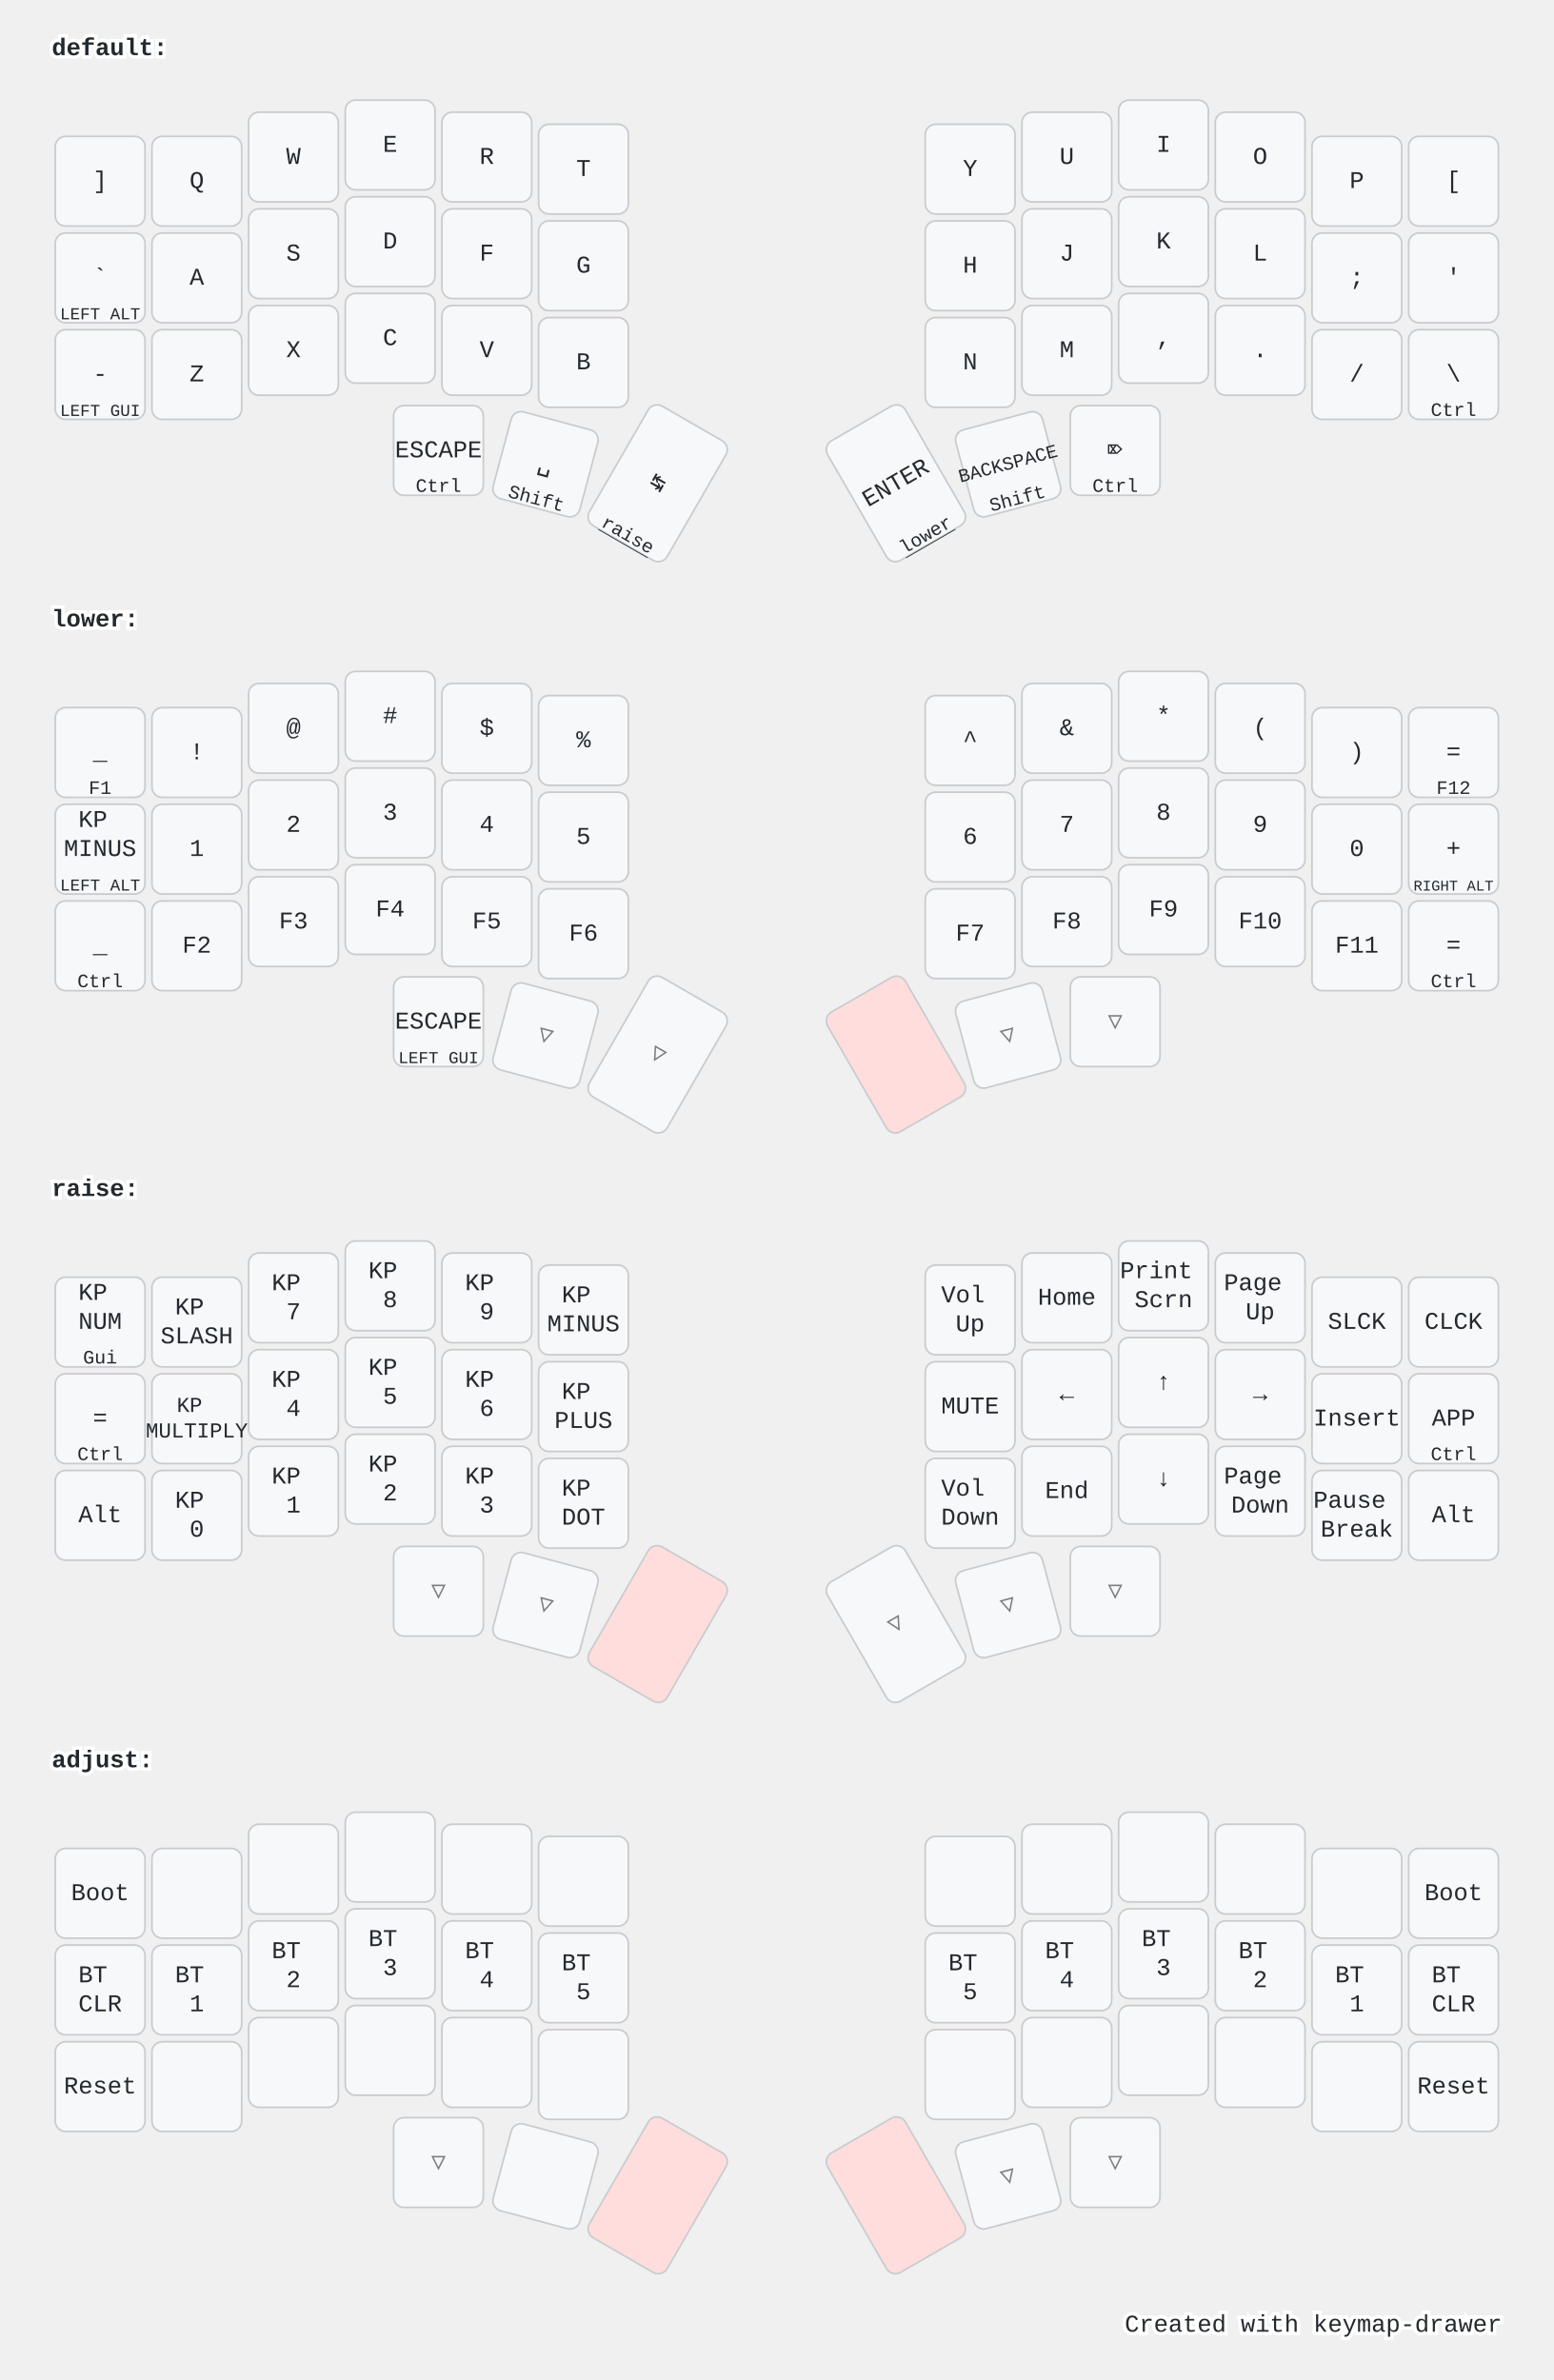
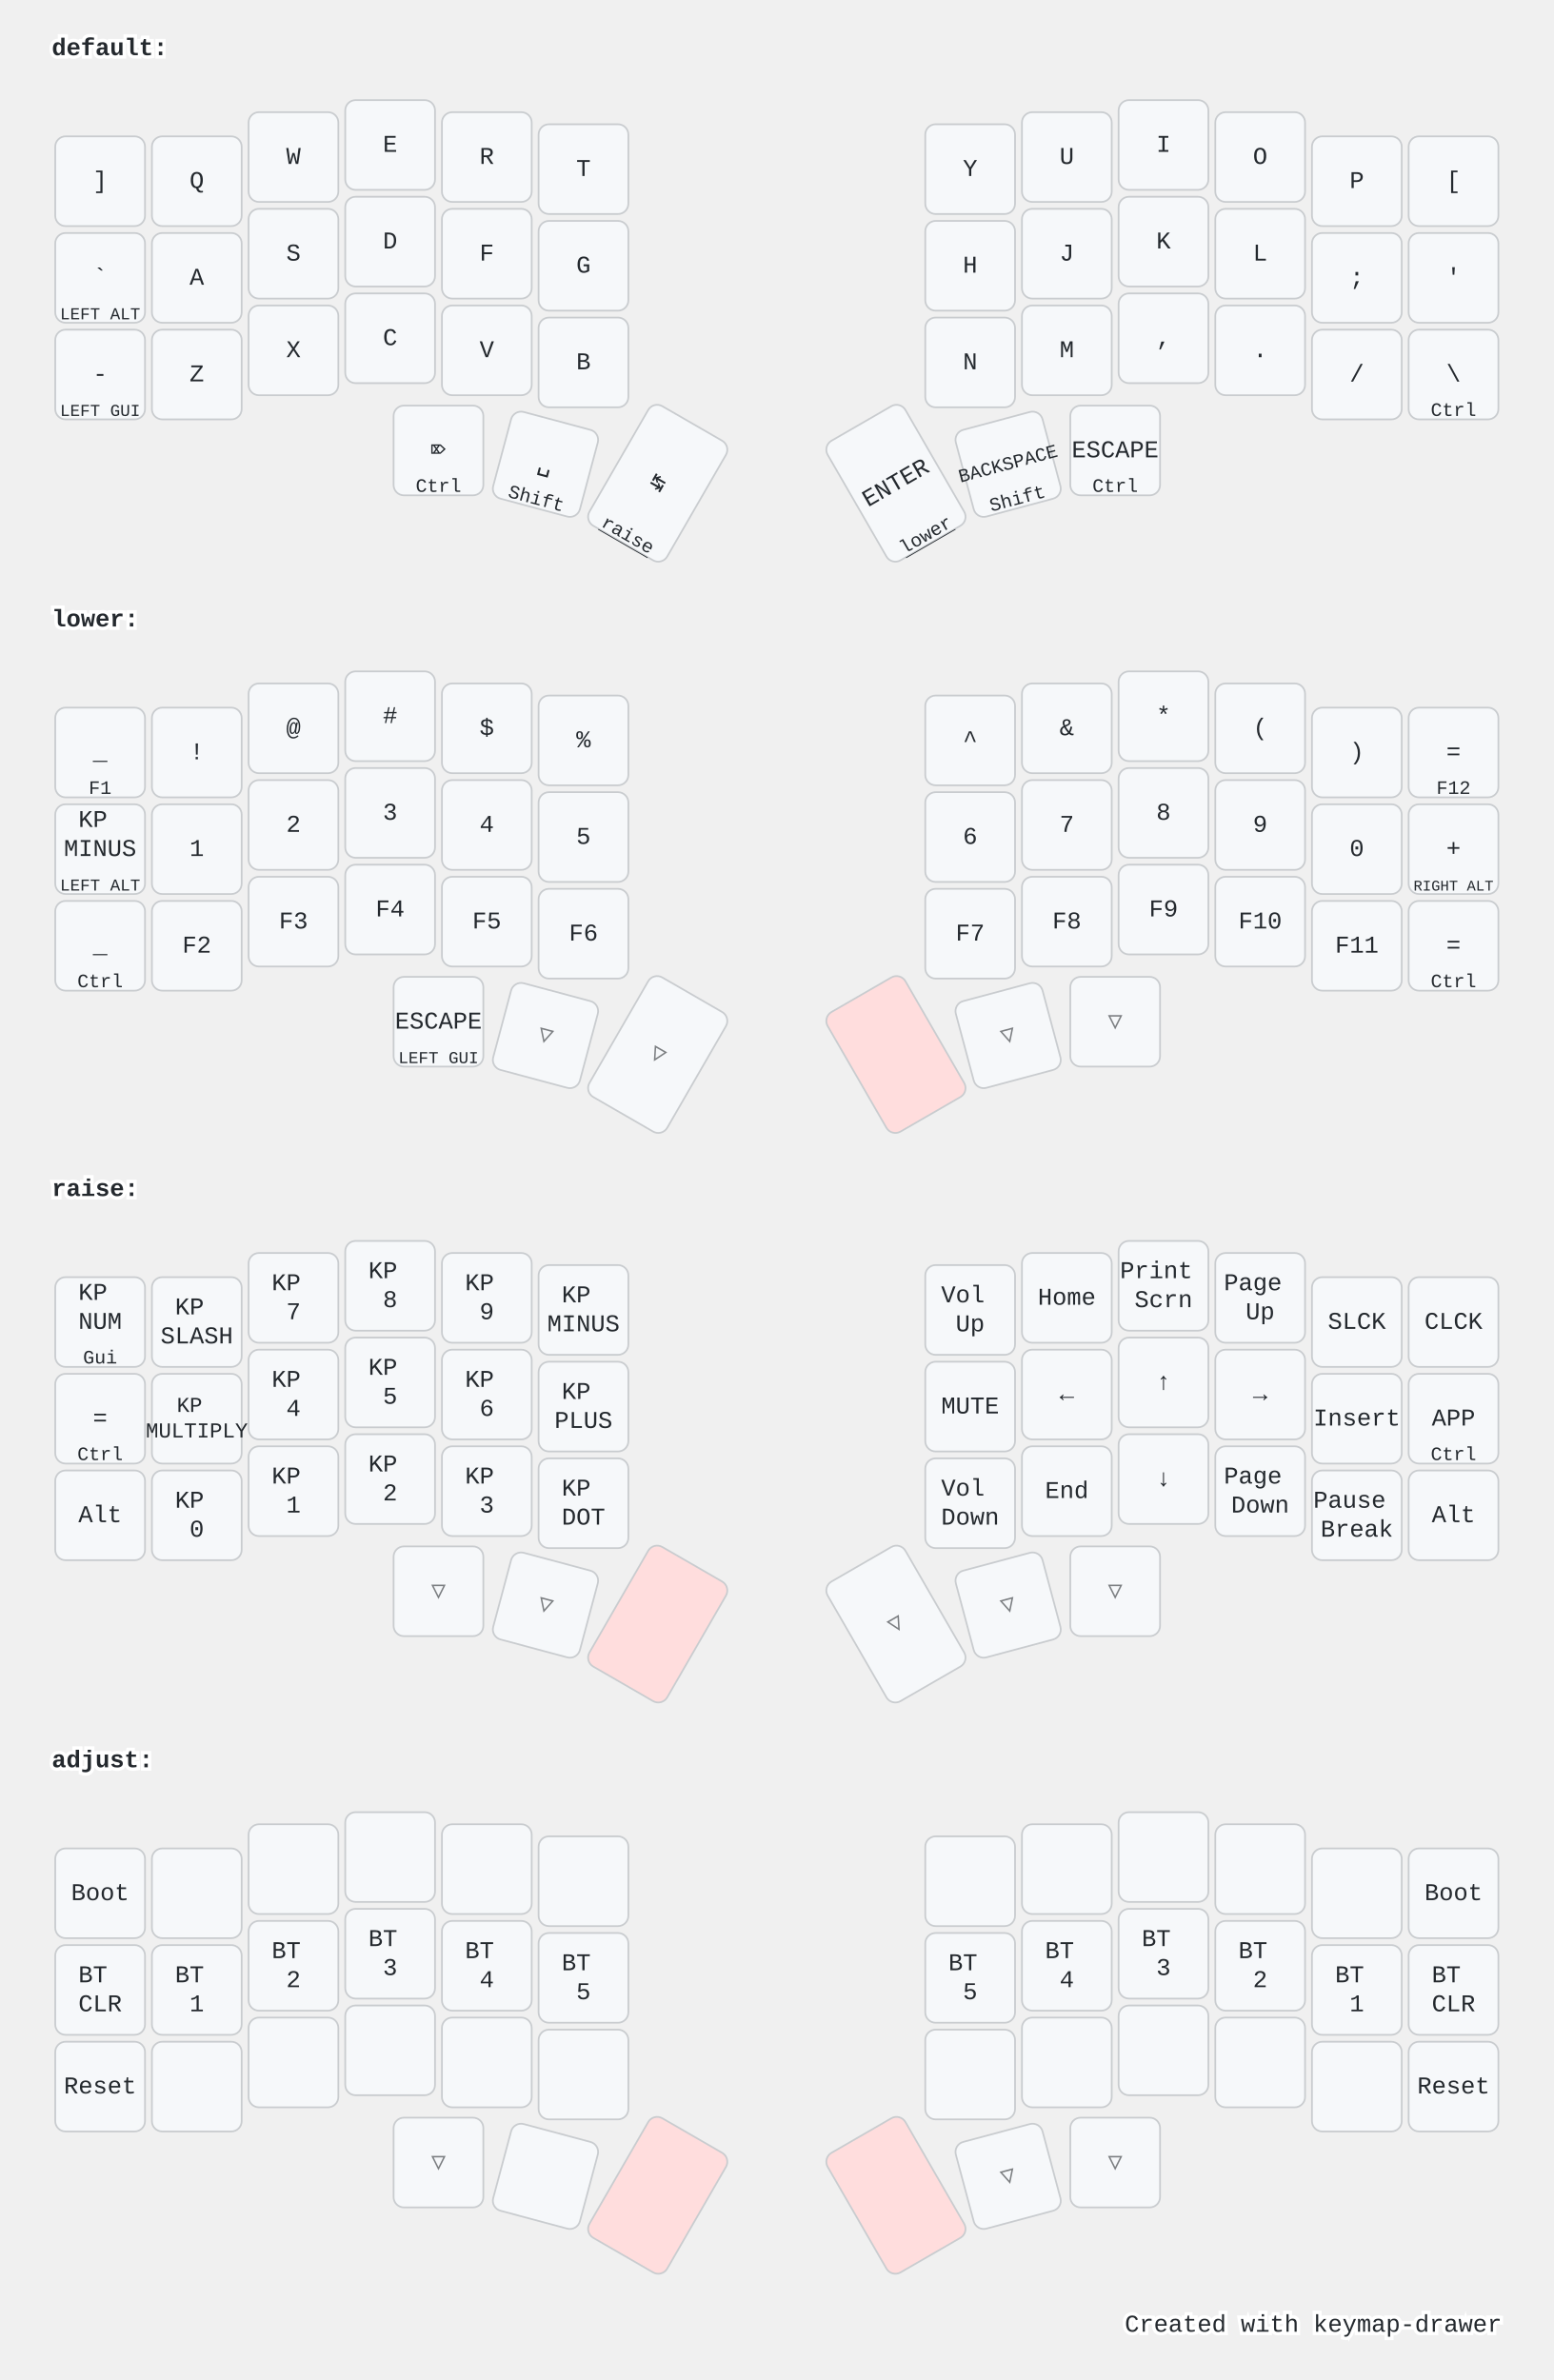
<svg xmlns="http://www.w3.org/2000/svg" width="900" height="1379" viewBox="0 0 900 1379" class="keymap">
  <style>/* inherit to force styles through use tags */
svg path {
    fill: inherit;
}

/* font and background color specifications */
svg.keymap {
    font-family: SFMono-Regular,Consolas,Liberation Mono,Menlo,monospace;
    font-size: 14px;
    font-kerning: normal;
    text-rendering: optimizeLegibility;
    fill: #24292e;
}

/* default key styling */
rect.key {
    fill: #f6f8fa;
}

rect.key, rect.combo {
    stroke: #c9cccf;
    stroke-width: 1;
}

/* default key side styling, only used is draw_key_sides is set */
rect.side {
    filter: brightness(90%);
}

/* color accent for combo boxes */
rect.combo, rect.combo-separate {
    fill: #cdf;
}

/* color accent for held keys */
rect.held, rect.combo.held {
    fill: #fdd;
}

/* color accent for ghost (optional) keys */
rect.ghost, rect.combo.ghost {
    stroke-dasharray: 4, 4;
    stroke-width: 2;
}

text {
    text-anchor: middle;
    dominant-baseline: middle;
}

/* styling for layer labels */
text.label {
    font-weight: bold;
    text-anchor: start;
    stroke: white;
    stroke-width: 4;
    paint-order: stroke;
}

/* styling for optional footer */
text.footer {
    text-anchor: end;
    dominant-baseline: auto;
    stroke: white;
    stroke-width: 4;
    paint-order: stroke;
}

/* styling for combo tap, and key hold/shifted label text */
text.combo, text.hold, text.shifted {
    font-size: 11px;
}

text.hold {
    text-anchor: middle;
    dominant-baseline: auto;
}

text.shifted {
    text-anchor: middle;
    dominant-baseline: hanging;
}

text.layer-activator {
    text-decoration: underline;
}

/* styling for hold/shifted label text in combo box */
text.combo.hold, text.combo.shifted {
    font-size: 8px;
}

/* lighter symbol for transparent keys */
text.trans {
    fill: #7b7e81;
}

/* styling for combo dendrons */
path.combo {
    stroke-width: 1;
    stroke: gray;
    fill: none;
}

/* Start Tabler Icons Cleanup */
/* cannot use height/width with glyphs */
.icon-tabler &gt; path {
    fill: inherit;
    stroke: inherit;
    stroke-width: 2;
}
/* hide tabler's default box */
.icon-tabler &gt; path[stroke="none"][fill="none"] {
    visibility: hidden;
}
/* End Tabler Icons Cleanup */

@media (prefers-color-scheme: dark) {
svg.keymap { fill: #d1d6db; }
rect.key { fill: #3f4750; }
rect.key, rect.combo { stroke: #60666c; }
rect.combo, rect.combo-separate { fill: #1f3d7a; }
rect.held, rect.combo.held { fill: #854747; }
text.label, text.footer { stroke: black; }
text.trans { fill: #7e8184; }
path.combo { stroke: #7f7f7f; }

}</style>
  <g transform="translate(30, 0)" class="layer-default">
    <text x="0" y="28" class="label" id="default">default:</text>
    <g transform="translate(0, 56)">
      <g transform="translate(28, 49)" class="key keypos-0">
        <rect rx="6" ry="6" x="-26" y="-26" width="52" height="52" class="key" />
        <text x="0" y="0" class="key tap">]</text>
      </g>
      <g transform="translate(84, 49)" class="key keypos-1">
        <rect rx="6" ry="6" x="-26" y="-26" width="52" height="52" class="key" />
        <text x="0" y="0" class="key tap">Q</text>
      </g>
      <g transform="translate(140, 35)" class="key keypos-2">
        <rect rx="6" ry="6" x="-26" y="-26" width="52" height="52" class="key" />
        <text x="0" y="0" class="key tap">W</text>
      </g>
      <g transform="translate(196, 28)" class="key keypos-3">
        <rect rx="6" ry="6" x="-26" y="-26" width="52" height="52" class="key" />
        <text x="0" y="0" class="key tap">E</text>
      </g>
      <g transform="translate(252, 35)" class="key keypos-4">
        <rect rx="6" ry="6" x="-26" y="-26" width="52" height="52" class="key" />
        <text x="0" y="0" class="key tap">R</text>
      </g>
      <g transform="translate(308, 42)" class="key keypos-5">
        <rect rx="6" ry="6" x="-26" y="-26" width="52" height="52" class="key" />
        <text x="0" y="0" class="key tap">T</text>
      </g>
      <g transform="translate(532, 42)" class="key keypos-6">
        <rect rx="6" ry="6" x="-26" y="-26" width="52" height="52" class="key" />
        <text x="0" y="0" class="key tap">Y</text>
      </g>
      <g transform="translate(588, 35)" class="key keypos-7">
        <rect rx="6" ry="6" x="-26" y="-26" width="52" height="52" class="key" />
        <text x="0" y="0" class="key tap">U</text>
      </g>
      <g transform="translate(644, 28)" class="key keypos-8">
        <rect rx="6" ry="6" x="-26" y="-26" width="52" height="52" class="key" />
        <text x="0" y="0" class="key tap">I</text>
      </g>
      <g transform="translate(700, 35)" class="key keypos-9">
        <rect rx="6" ry="6" x="-26" y="-26" width="52" height="52" class="key" />
        <text x="0" y="0" class="key tap">O</text>
      </g>
      <g transform="translate(756, 49)" class="key keypos-10">
        <rect rx="6" ry="6" x="-26" y="-26" width="52" height="52" class="key" />
        <text x="0" y="0" class="key tap">P</text>
      </g>
      <g transform="translate(812, 49)" class="key keypos-11">
        <rect rx="6" ry="6" x="-26" y="-26" width="52" height="52" class="key" />
        <text x="0" y="0" class="key tap">[</text>
      </g>
      <g transform="translate(28, 105)" class="key keypos-12">
        <rect rx="6" ry="6" x="-26" y="-26" width="52" height="52" class="key" />
        <text x="0" y="0" class="key tap">`</text>
        <text x="0" y="24" class="key hold">
          <tspan style="font-size: 88%">LEFT ALT</tspan>
        </text>
      </g>
      <g transform="translate(84, 105)" class="key keypos-13">
        <rect rx="6" ry="6" x="-26" y="-26" width="52" height="52" class="key" />
        <text x="0" y="0" class="key tap">A</text>
      </g>
      <g transform="translate(140, 91)" class="key keypos-14">
        <rect rx="6" ry="6" x="-26" y="-26" width="52" height="52" class="key" />
        <text x="0" y="0" class="key tap">S</text>
      </g>
      <g transform="translate(196, 84)" class="key keypos-15">
        <rect rx="6" ry="6" x="-26" y="-26" width="52" height="52" class="key" />
        <text x="0" y="0" class="key tap">D</text>
      </g>
      <g transform="translate(252, 91)" class="key keypos-16">
        <rect rx="6" ry="6" x="-26" y="-26" width="52" height="52" class="key" />
        <text x="0" y="0" class="key tap">F</text>
      </g>
      <g transform="translate(308, 98)" class="key keypos-17">
        <rect rx="6" ry="6" x="-26" y="-26" width="52" height="52" class="key" />
        <text x="0" y="0" class="key tap">G</text>
      </g>
      <g transform="translate(532, 98)" class="key keypos-18">
        <rect rx="6" ry="6" x="-26" y="-26" width="52" height="52" class="key" />
        <text x="0" y="0" class="key tap">H</text>
      </g>
      <g transform="translate(588, 91)" class="key keypos-19">
        <rect rx="6" ry="6" x="-26" y="-26" width="52" height="52" class="key" />
        <text x="0" y="0" class="key tap">J</text>
      </g>
      <g transform="translate(644, 84)" class="key keypos-20">
        <rect rx="6" ry="6" x="-26" y="-26" width="52" height="52" class="key" />
        <text x="0" y="0" class="key tap">K</text>
      </g>
      <g transform="translate(700, 91)" class="key keypos-21">
        <rect rx="6" ry="6" x="-26" y="-26" width="52" height="52" class="key" />
        <text x="0" y="0" class="key tap">L</text>
      </g>
      <g transform="translate(756, 105)" class="key keypos-22">
        <rect rx="6" ry="6" x="-26" y="-26" width="52" height="52" class="key" />
        <text x="0" y="0" class="key tap">;</text>
      </g>
      <g transform="translate(812, 105)" class="key keypos-23">
        <rect rx="6" ry="6" x="-26" y="-26" width="52" height="52" class="key" />
        <text x="0" y="0" class="key tap">'</text>
      </g>
      <g transform="translate(28, 161)" class="key keypos-24">
        <rect rx="6" ry="6" x="-26" y="-26" width="52" height="52" class="key" />
        <text x="0" y="0" class="key tap">-</text>
        <text x="0" y="24" class="key hold">
          <tspan style="font-size: 88%">LEFT GUI</tspan>
        </text>
      </g>
      <g transform="translate(84, 161)" class="key keypos-25">
        <rect rx="6" ry="6" x="-26" y="-26" width="52" height="52" class="key" />
        <text x="0" y="0" class="key tap">Z</text>
      </g>
      <g transform="translate(140, 147)" class="key keypos-26">
        <rect rx="6" ry="6" x="-26" y="-26" width="52" height="52" class="key" />
        <text x="0" y="0" class="key tap">X</text>
      </g>
      <g transform="translate(196, 140)" class="key keypos-27">
        <rect rx="6" ry="6" x="-26" y="-26" width="52" height="52" class="key" />
        <text x="0" y="0" class="key tap">C</text>
      </g>
      <g transform="translate(252, 147)" class="key keypos-28">
        <rect rx="6" ry="6" x="-26" y="-26" width="52" height="52" class="key" />
        <text x="0" y="0" class="key tap">V</text>
      </g>
      <g transform="translate(308, 154)" class="key keypos-29">
        <rect rx="6" ry="6" x="-26" y="-26" width="52" height="52" class="key" />
        <text x="0" y="0" class="key tap">B</text>
      </g>
      <g transform="translate(532, 154)" class="key keypos-30">
        <rect rx="6" ry="6" x="-26" y="-26" width="52" height="52" class="key" />
        <text x="0" y="0" class="key tap">N</text>
      </g>
      <g transform="translate(588, 147)" class="key keypos-31">
        <rect rx="6" ry="6" x="-26" y="-26" width="52" height="52" class="key" />
        <text x="0" y="0" class="key tap">M</text>
      </g>
      <g transform="translate(644, 140)" class="key keypos-32">
        <rect rx="6" ry="6" x="-26" y="-26" width="52" height="52" class="key" />
        <text x="0" y="0" class="key tap">,</text>
      </g>
      <g transform="translate(700, 147)" class="key keypos-33">
        <rect rx="6" ry="6" x="-26" y="-26" width="52" height="52" class="key" />
        <text x="0" y="0" class="key tap">.</text>
      </g>
      <g transform="translate(756, 161)" class="key keypos-34">
        <rect rx="6" ry="6" x="-26" y="-26" width="52" height="52" class="key" />
        <text x="0" y="0" class="key tap">/</text>
      </g>
      <g transform="translate(812, 161)" class="key keypos-35">
        <rect rx="6" ry="6" x="-26" y="-26" width="52" height="52" class="key" />
        <text x="0" y="0" class="key tap">\</text>
        <text x="0" y="24" class="key hold">Ctrl</text>
      </g>
      <g transform="translate(224, 205)" class="key keypos-36">
        <rect rx="6" ry="6" x="-26" y="-26" width="52" height="52" class="key" />
-         <text x="0" y="0" class="key tap">ESCAPE</text>
+         <text x="0" y="0" class="key tap">⌦</text>
        <text x="0" y="24" class="key hold">Ctrl</text>
      </g>
      <g transform="translate(286, 213) rotate(15.0)" class="key keypos-37">
        <rect rx="6" ry="6" x="-26" y="-26" width="52" height="52" class="key" />
        <text x="0" y="0" class="key tap">␣</text>
        <text x="0" y="24" class="key hold">Shift</text>
      </g>
      <g transform="translate(351, 224) rotate(30.0)" class="key keypos-38">
        <rect rx="6" ry="6" x="-26" y="-40" width="52" height="80" class="key" />
        <text x="0" y="0" class="key tap">↹</text>
        <a href="#raise">
          <text x="0" y="38" class="key hold layer-activator">raise</text>
        </a>
      </g>
      <g transform="translate(489, 224) rotate(-30.0)" class="key keypos-39">
        <rect rx="6" ry="6" x="-26" y="-40" width="52" height="80" class="key" />
        <text x="0" y="0" class="key tap">ENTER</text>
        <a href="#lower">
          <text x="0" y="38" class="key hold layer-activator">lower</text>
        </a>
      </g>
      <g transform="translate(554, 213) rotate(-15.0)" class="key keypos-40">
        <rect rx="6" ry="6" x="-26" y="-26" width="52" height="52" class="key" />
        <text x="0" y="0" class="key tap">
          <tspan style="font-size: 78%">BACKSPACE</tspan>
        </text>
        <text x="0" y="24" class="key hold">Shift</text>
      </g>
      <g transform="translate(616, 205)" class="key keypos-41">
        <rect rx="6" ry="6" x="-26" y="-26" width="52" height="52" class="key" />
-         <text x="0" y="0" class="key tap">⌦</text>
+         <text x="0" y="0" class="key tap">ESCAPE</text>
        <text x="0" y="24" class="key hold">Ctrl</text>
      </g>
    </g>
  </g>
  <g transform="translate(30, 331)" class="layer-lower">
    <text x="0" y="28" class="label" id="lower">lower:</text>
    <g transform="translate(0, 56)">
      <g transform="translate(28, 49)" class="key keypos-0">
        <rect rx="6" ry="6" x="-26" y="-26" width="52" height="52" class="key" />
        <text x="0" y="0" class="key tap">_</text>
        <text x="0" y="24" class="key hold">F1</text>
      </g>
      <g transform="translate(84, 49)" class="key keypos-1">
        <rect rx="6" ry="6" x="-26" y="-26" width="52" height="52" class="key" />
        <text x="0" y="0" class="key tap">!</text>
      </g>
      <g transform="translate(140, 35)" class="key keypos-2">
        <rect rx="6" ry="6" x="-26" y="-26" width="52" height="52" class="key" />
        <text x="0" y="0" class="key tap">@</text>
      </g>
      <g transform="translate(196, 28)" class="key keypos-3">
        <rect rx="6" ry="6" x="-26" y="-26" width="52" height="52" class="key" />
        <text x="0" y="0" class="key tap">#</text>
      </g>
      <g transform="translate(252, 35)" class="key keypos-4">
        <rect rx="6" ry="6" x="-26" y="-26" width="52" height="52" class="key" />
        <text x="0" y="0" class="key tap">$</text>
      </g>
      <g transform="translate(308, 42)" class="key keypos-5">
        <rect rx="6" ry="6" x="-26" y="-26" width="52" height="52" class="key" />
        <text x="0" y="0" class="key tap">%</text>
      </g>
      <g transform="translate(532, 42)" class="key keypos-6">
        <rect rx="6" ry="6" x="-26" y="-26" width="52" height="52" class="key" />
        <text x="0" y="0" class="key tap">^</text>
      </g>
      <g transform="translate(588, 35)" class="key keypos-7">
        <rect rx="6" ry="6" x="-26" y="-26" width="52" height="52" class="key" />
        <text x="0" y="0" class="key tap">&amp;</text>
      </g>
      <g transform="translate(644, 28)" class="key keypos-8">
        <rect rx="6" ry="6" x="-26" y="-26" width="52" height="52" class="key" />
        <text x="0" y="0" class="key tap">*</text>
      </g>
      <g transform="translate(700, 35)" class="key keypos-9">
        <rect rx="6" ry="6" x="-26" y="-26" width="52" height="52" class="key" />
        <text x="0" y="0" class="key tap">(</text>
      </g>
      <g transform="translate(756, 49)" class="key keypos-10">
        <rect rx="6" ry="6" x="-26" y="-26" width="52" height="52" class="key" />
        <text x="0" y="0" class="key tap">)</text>
      </g>
      <g transform="translate(812, 49)" class="key keypos-11">
        <rect rx="6" ry="6" x="-26" y="-26" width="52" height="52" class="key" />
        <text x="0" y="0" class="key tap">=</text>
        <text x="0" y="24" class="key hold">F12</text>
      </g>
      <g transform="translate(28, 105)" class="key keypos-12">
        <rect rx="6" ry="6" x="-26" y="-26" width="52" height="52" class="key" />
        <text x="0" y="0" class="key tap">
          <tspan x="0" dy="-1.2em">KP</tspan>
          <tspan x="0" dy="1.2em">MINUS</tspan>
        </text>
        <text x="0" y="24" class="key hold">
          <tspan style="font-size: 88%">LEFT ALT</tspan>
        </text>
      </g>
      <g transform="translate(84, 105)" class="key keypos-13">
        <rect rx="6" ry="6" x="-26" y="-26" width="52" height="52" class="key" />
        <text x="0" y="0" class="key tap">1</text>
      </g>
      <g transform="translate(140, 91)" class="key keypos-14">
        <rect rx="6" ry="6" x="-26" y="-26" width="52" height="52" class="key" />
        <text x="0" y="0" class="key tap">2</text>
      </g>
      <g transform="translate(196, 84)" class="key keypos-15">
        <rect rx="6" ry="6" x="-26" y="-26" width="52" height="52" class="key" />
        <text x="0" y="0" class="key tap">3</text>
      </g>
      <g transform="translate(252, 91)" class="key keypos-16">
        <rect rx="6" ry="6" x="-26" y="-26" width="52" height="52" class="key" />
        <text x="0" y="0" class="key tap">4</text>
      </g>
      <g transform="translate(308, 98)" class="key keypos-17">
        <rect rx="6" ry="6" x="-26" y="-26" width="52" height="52" class="key" />
        <text x="0" y="0" class="key tap">5</text>
      </g>
      <g transform="translate(532, 98)" class="key keypos-18">
        <rect rx="6" ry="6" x="-26" y="-26" width="52" height="52" class="key" />
        <text x="0" y="0" class="key tap">6</text>
      </g>
      <g transform="translate(588, 91)" class="key keypos-19">
        <rect rx="6" ry="6" x="-26" y="-26" width="52" height="52" class="key" />
        <text x="0" y="0" class="key tap">7</text>
      </g>
      <g transform="translate(644, 84)" class="key keypos-20">
        <rect rx="6" ry="6" x="-26" y="-26" width="52" height="52" class="key" />
        <text x="0" y="0" class="key tap">8</text>
      </g>
      <g transform="translate(700, 91)" class="key keypos-21">
        <rect rx="6" ry="6" x="-26" y="-26" width="52" height="52" class="key" />
        <text x="0" y="0" class="key tap">9</text>
      </g>
      <g transform="translate(756, 105)" class="key keypos-22">
        <rect rx="6" ry="6" x="-26" y="-26" width="52" height="52" class="key" />
        <text x="0" y="0" class="key tap">0</text>
      </g>
      <g transform="translate(812, 105)" class="key keypos-23">
        <rect rx="6" ry="6" x="-26" y="-26" width="52" height="52" class="key" />
        <text x="0" y="0" class="key tap">+</text>
        <text x="0" y="24" class="key hold">
          <tspan style="font-size: 78%">RIGHT ALT</tspan>
        </text>
      </g>
      <g transform="translate(28, 161)" class="key keypos-24">
        <rect rx="6" ry="6" x="-26" y="-26" width="52" height="52" class="key" />
        <text x="0" y="0" class="key tap">_</text>
        <text x="0" y="24" class="key hold">Ctrl</text>
      </g>
      <g transform="translate(84, 161)" class="key keypos-25">
        <rect rx="6" ry="6" x="-26" y="-26" width="52" height="52" class="key" />
        <text x="0" y="0" class="key tap">F2</text>
      </g>
      <g transform="translate(140, 147)" class="key keypos-26">
        <rect rx="6" ry="6" x="-26" y="-26" width="52" height="52" class="key" />
        <text x="0" y="0" class="key tap">F3</text>
      </g>
      <g transform="translate(196, 140)" class="key keypos-27">
        <rect rx="6" ry="6" x="-26" y="-26" width="52" height="52" class="key" />
        <text x="0" y="0" class="key tap">F4</text>
      </g>
      <g transform="translate(252, 147)" class="key keypos-28">
        <rect rx="6" ry="6" x="-26" y="-26" width="52" height="52" class="key" />
        <text x="0" y="0" class="key tap">F5</text>
      </g>
      <g transform="translate(308, 154)" class="key keypos-29">
        <rect rx="6" ry="6" x="-26" y="-26" width="52" height="52" class="key" />
        <text x="0" y="0" class="key tap">F6</text>
      </g>
      <g transform="translate(532, 154)" class="key keypos-30">
        <rect rx="6" ry="6" x="-26" y="-26" width="52" height="52" class="key" />
        <text x="0" y="0" class="key tap">F7</text>
      </g>
      <g transform="translate(588, 147)" class="key keypos-31">
        <rect rx="6" ry="6" x="-26" y="-26" width="52" height="52" class="key" />
        <text x="0" y="0" class="key tap">F8</text>
      </g>
      <g transform="translate(644, 140)" class="key keypos-32">
        <rect rx="6" ry="6" x="-26" y="-26" width="52" height="52" class="key" />
        <text x="0" y="0" class="key tap">F9</text>
      </g>
      <g transform="translate(700, 147)" class="key keypos-33">
        <rect rx="6" ry="6" x="-26" y="-26" width="52" height="52" class="key" />
        <text x="0" y="0" class="key tap">F10</text>
      </g>
      <g transform="translate(756, 161)" class="key keypos-34">
        <rect rx="6" ry="6" x="-26" y="-26" width="52" height="52" class="key" />
        <text x="0" y="0" class="key tap">F11</text>
      </g>
      <g transform="translate(812, 161)" class="key keypos-35">
        <rect rx="6" ry="6" x="-26" y="-26" width="52" height="52" class="key" />
        <text x="0" y="0" class="key tap">=</text>
        <text x="0" y="24" class="key hold">Ctrl</text>
      </g>
      <g transform="translate(224, 205)" class="key keypos-36">
        <rect rx="6" ry="6" x="-26" y="-26" width="52" height="52" class="key" />
        <text x="0" y="0" class="key tap">ESCAPE</text>
        <text x="0" y="24" class="key hold">
          <tspan style="font-size: 88%">LEFT GUI</tspan>
        </text>
      </g>
      <g transform="translate(286, 213) rotate(15.0)" class="key trans keypos-37">
        <rect rx="6" ry="6" x="-26" y="-26" width="52" height="52" class="key trans" />
        <text x="0" y="0" class="key trans tap">▽</text>
      </g>
      <g transform="translate(351, 224) rotate(30.0)" class="key trans keypos-38">
        <rect rx="6" ry="6" x="-26" y="-40" width="52" height="80" class="key trans" />
        <text x="0" y="0" class="key trans tap">▽</text>
      </g>
      <g transform="translate(489, 224) rotate(-30.0)" class="key held keypos-39">
        <rect rx="6" ry="6" x="-26" y="-40" width="52" height="80" class="key held" />
      </g>
      <g transform="translate(554, 213) rotate(-15.0)" class="key trans keypos-40">
        <rect rx="6" ry="6" x="-26" y="-26" width="52" height="52" class="key trans" />
        <text x="0" y="0" class="key trans tap">▽</text>
      </g>
      <g transform="translate(616, 205)" class="key trans keypos-41">
        <rect rx="6" ry="6" x="-26" y="-26" width="52" height="52" class="key trans" />
        <text x="0" y="0" class="key trans tap">▽</text>
      </g>
    </g>
  </g>
  <g transform="translate(30, 661)" class="layer-raise">
    <text x="0" y="28" class="label" id="raise">raise:</text>
    <g transform="translate(0, 56)">
      <g transform="translate(28, 49)" class="key keypos-0">
        <rect rx="6" ry="6" x="-26" y="-26" width="52" height="52" class="key" />
        <text x="0" y="0" class="key tap">
          <tspan x="0" dy="-1.2em">KP</tspan>
          <tspan x="0" dy="1.2em">NUM</tspan>
        </text>
        <text x="0" y="24" class="key hold">Gui</text>
      </g>
      <g transform="translate(84, 49)" class="key keypos-1">
        <rect rx="6" ry="6" x="-26" y="-26" width="52" height="52" class="key" />
        <text x="0" y="0" class="key tap">
          <tspan x="0" dy="-0.6em">KP</tspan>
          <tspan x="0" dy="1.2em">SLASH</tspan>
        </text>
      </g>
      <g transform="translate(140, 35)" class="key keypos-2">
        <rect rx="6" ry="6" x="-26" y="-26" width="52" height="52" class="key" />
        <text x="0" y="0" class="key tap">
          <tspan x="0" dy="-0.6em">KP</tspan>
          <tspan x="0" dy="1.2em">7</tspan>
        </text>
      </g>
      <g transform="translate(196, 28)" class="key keypos-3">
        <rect rx="6" ry="6" x="-26" y="-26" width="52" height="52" class="key" />
        <text x="0" y="0" class="key tap">
          <tspan x="0" dy="-0.6em">KP</tspan>
          <tspan x="0" dy="1.2em">8</tspan>
        </text>
      </g>
      <g transform="translate(252, 35)" class="key keypos-4">
        <rect rx="6" ry="6" x="-26" y="-26" width="52" height="52" class="key" />
        <text x="0" y="0" class="key tap">
          <tspan x="0" dy="-0.6em">KP</tspan>
          <tspan x="0" dy="1.2em">9</tspan>
        </text>
      </g>
      <g transform="translate(308, 42)" class="key keypos-5">
        <rect rx="6" ry="6" x="-26" y="-26" width="52" height="52" class="key" />
        <text x="0" y="0" class="key tap">
          <tspan x="0" dy="-0.6em">KP</tspan>
          <tspan x="0" dy="1.2em">MINUS</tspan>
        </text>
      </g>
      <g transform="translate(532, 42)" class="key keypos-6">
        <rect rx="6" ry="6" x="-26" y="-26" width="52" height="52" class="key" />
        <text x="0" y="0" class="key tap">
          <tspan x="0" dy="-0.6em">Vol</tspan>
          <tspan x="0" dy="1.2em">Up</tspan>
        </text>
      </g>
      <g transform="translate(588, 35)" class="key keypos-7">
        <rect rx="6" ry="6" x="-26" y="-26" width="52" height="52" class="key" />
        <text x="0" y="0" class="key tap">Home</text>
      </g>
      <g transform="translate(644, 28)" class="key keypos-8">
        <rect rx="6" ry="6" x="-26" y="-26" width="52" height="52" class="key" />
        <text x="0" y="0" class="key tap">
          <tspan x="0" dy="-0.6em">Print</tspan>
          <tspan x="0" dy="1.2em">Scrn</tspan>
        </text>
      </g>
      <g transform="translate(700, 35)" class="key keypos-9">
        <rect rx="6" ry="6" x="-26" y="-26" width="52" height="52" class="key" />
        <text x="0" y="0" class="key tap">
          <tspan x="0" dy="-0.6em">Page</tspan>
          <tspan x="0" dy="1.2em">Up</tspan>
        </text>
      </g>
      <g transform="translate(756, 49)" class="key keypos-10">
        <rect rx="6" ry="6" x="-26" y="-26" width="52" height="52" class="key" />
        <text x="0" y="0" class="key tap">SLCK</text>
      </g>
      <g transform="translate(812, 49)" class="key keypos-11">
        <rect rx="6" ry="6" x="-26" y="-26" width="52" height="52" class="key" />
        <text x="0" y="0" class="key tap">CLCK</text>
      </g>
      <g transform="translate(28, 105)" class="key keypos-12">
        <rect rx="6" ry="6" x="-26" y="-26" width="52" height="52" class="key" />
        <text x="0" y="0" class="key tap">=</text>
        <text x="0" y="24" class="key hold">Ctrl</text>
      </g>
      <g transform="translate(84, 105)" class="key keypos-13">
        <rect rx="6" ry="6" x="-26" y="-26" width="52" height="52" class="key" />
        <text x="0" y="0" class="key tap">
          <tspan x="0" dy="-0.6em" style="font-size: 88%">KP</tspan>
          <tspan x="0" dy="1.2em" style="font-size: 88%">MULTIPLY</tspan>
        </text>
      </g>
      <g transform="translate(140, 91)" class="key keypos-14">
        <rect rx="6" ry="6" x="-26" y="-26" width="52" height="52" class="key" />
        <text x="0" y="0" class="key tap">
          <tspan x="0" dy="-0.6em">KP</tspan>
          <tspan x="0" dy="1.2em">4</tspan>
        </text>
      </g>
      <g transform="translate(196, 84)" class="key keypos-15">
        <rect rx="6" ry="6" x="-26" y="-26" width="52" height="52" class="key" />
        <text x="0" y="0" class="key tap">
          <tspan x="0" dy="-0.6em">KP</tspan>
          <tspan x="0" dy="1.2em">5</tspan>
        </text>
      </g>
      <g transform="translate(252, 91)" class="key keypos-16">
        <rect rx="6" ry="6" x="-26" y="-26" width="52" height="52" class="key" />
        <text x="0" y="0" class="key tap">
          <tspan x="0" dy="-0.6em">KP</tspan>
          <tspan x="0" dy="1.2em">6</tspan>
        </text>
      </g>
      <g transform="translate(308, 98)" class="key keypos-17">
        <rect rx="6" ry="6" x="-26" y="-26" width="52" height="52" class="key" />
        <text x="0" y="0" class="key tap">
          <tspan x="0" dy="-0.6em">KP</tspan>
          <tspan x="0" dy="1.2em">PLUS</tspan>
        </text>
      </g>
      <g transform="translate(532, 98)" class="key keypos-18">
        <rect rx="6" ry="6" x="-26" y="-26" width="52" height="52" class="key" />
        <text x="0" y="0" class="key tap">MUTE</text>
      </g>
      <g transform="translate(588, 91)" class="key keypos-19">
        <rect rx="6" ry="6" x="-26" y="-26" width="52" height="52" class="key" />
        <text x="0" y="0" class="key tap">←</text>
      </g>
      <g transform="translate(644, 84)" class="key keypos-20">
        <rect rx="6" ry="6" x="-26" y="-26" width="52" height="52" class="key" />
        <text x="0" y="0" class="key tap">↑</text>
      </g>
      <g transform="translate(700, 91)" class="key keypos-21">
        <rect rx="6" ry="6" x="-26" y="-26" width="52" height="52" class="key" />
        <text x="0" y="0" class="key tap">→</text>
      </g>
      <g transform="translate(756, 105)" class="key keypos-22">
        <rect rx="6" ry="6" x="-26" y="-26" width="52" height="52" class="key" />
        <text x="0" y="0" class="key tap">Insert</text>
      </g>
      <g transform="translate(812, 105)" class="key keypos-23">
        <rect rx="6" ry="6" x="-26" y="-26" width="52" height="52" class="key" />
        <text x="0" y="0" class="key tap">APP</text>
        <text x="0" y="24" class="key hold">Ctrl</text>
      </g>
      <g transform="translate(28, 161)" class="key keypos-24">
        <rect rx="6" ry="6" x="-26" y="-26" width="52" height="52" class="key" />
        <text x="0" y="0" class="key tap">Alt</text>
      </g>
      <g transform="translate(84, 161)" class="key keypos-25">
        <rect rx="6" ry="6" x="-26" y="-26" width="52" height="52" class="key" />
        <text x="0" y="0" class="key tap">
          <tspan x="0" dy="-0.6em">KP</tspan>
          <tspan x="0" dy="1.2em">0</tspan>
        </text>
      </g>
      <g transform="translate(140, 147)" class="key keypos-26">
        <rect rx="6" ry="6" x="-26" y="-26" width="52" height="52" class="key" />
        <text x="0" y="0" class="key tap">
          <tspan x="0" dy="-0.6em">KP</tspan>
          <tspan x="0" dy="1.2em">1</tspan>
        </text>
      </g>
      <g transform="translate(196, 140)" class="key keypos-27">
        <rect rx="6" ry="6" x="-26" y="-26" width="52" height="52" class="key" />
        <text x="0" y="0" class="key tap">
          <tspan x="0" dy="-0.6em">KP</tspan>
          <tspan x="0" dy="1.2em">2</tspan>
        </text>
      </g>
      <g transform="translate(252, 147)" class="key keypos-28">
        <rect rx="6" ry="6" x="-26" y="-26" width="52" height="52" class="key" />
        <text x="0" y="0" class="key tap">
          <tspan x="0" dy="-0.6em">KP</tspan>
          <tspan x="0" dy="1.2em">3</tspan>
        </text>
      </g>
      <g transform="translate(308, 154)" class="key keypos-29">
        <rect rx="6" ry="6" x="-26" y="-26" width="52" height="52" class="key" />
        <text x="0" y="0" class="key tap">
          <tspan x="0" dy="-0.6em">KP</tspan>
          <tspan x="0" dy="1.2em">DOT</tspan>
        </text>
      </g>
      <g transform="translate(532, 154)" class="key keypos-30">
        <rect rx="6" ry="6" x="-26" y="-26" width="52" height="52" class="key" />
        <text x="0" y="0" class="key tap">
          <tspan x="0" dy="-0.6em">Vol</tspan>
          <tspan x="0" dy="1.2em">Down</tspan>
        </text>
      </g>
      <g transform="translate(588, 147)" class="key keypos-31">
        <rect rx="6" ry="6" x="-26" y="-26" width="52" height="52" class="key" />
        <text x="0" y="0" class="key tap">End</text>
      </g>
      <g transform="translate(644, 140)" class="key keypos-32">
        <rect rx="6" ry="6" x="-26" y="-26" width="52" height="52" class="key" />
        <text x="0" y="0" class="key tap">↓</text>
      </g>
      <g transform="translate(700, 147)" class="key keypos-33">
        <rect rx="6" ry="6" x="-26" y="-26" width="52" height="52" class="key" />
        <text x="0" y="0" class="key tap">
          <tspan x="0" dy="-0.6em">Page</tspan>
          <tspan x="0" dy="1.2em">Down</tspan>
        </text>
      </g>
      <g transform="translate(756, 161)" class="key keypos-34">
        <rect rx="6" ry="6" x="-26" y="-26" width="52" height="52" class="key" />
        <text x="0" y="0" class="key tap">
          <tspan x="0" dy="-0.6em">Pause</tspan>
          <tspan x="0" dy="1.2em">Break</tspan>
        </text>
      </g>
      <g transform="translate(812, 161)" class="key keypos-35">
        <rect rx="6" ry="6" x="-26" y="-26" width="52" height="52" class="key" />
        <text x="0" y="0" class="key tap">Alt</text>
      </g>
      <g transform="translate(224, 205)" class="key trans keypos-36">
        <rect rx="6" ry="6" x="-26" y="-26" width="52" height="52" class="key trans" />
        <text x="0" y="0" class="key trans tap">▽</text>
      </g>
      <g transform="translate(286, 213) rotate(15.0)" class="key trans keypos-37">
        <rect rx="6" ry="6" x="-26" y="-26" width="52" height="52" class="key trans" />
        <text x="0" y="0" class="key trans tap">▽</text>
      </g>
      <g transform="translate(351, 224) rotate(30.0)" class="key held keypos-38">
        <rect rx="6" ry="6" x="-26" y="-40" width="52" height="80" class="key held" />
      </g>
      <g transform="translate(489, 224) rotate(-30.0)" class="key trans keypos-39">
        <rect rx="6" ry="6" x="-26" y="-40" width="52" height="80" class="key trans" />
        <text x="0" y="0" class="key trans tap">▽</text>
      </g>
      <g transform="translate(554, 213) rotate(-15.0)" class="key trans keypos-40">
        <rect rx="6" ry="6" x="-26" y="-26" width="52" height="52" class="key trans" />
        <text x="0" y="0" class="key trans tap">▽</text>
      </g>
      <g transform="translate(616, 205)" class="key trans keypos-41">
        <rect rx="6" ry="6" x="-26" y="-26" width="52" height="52" class="key trans" />
        <text x="0" y="0" class="key trans tap">▽</text>
      </g>
    </g>
  </g>
  <g transform="translate(30, 992)" class="layer-adjust">
    <text x="0" y="28" class="label" id="adjust">adjust:</text>
    <g transform="translate(0, 56)">
      <g transform="translate(28, 49)" class="key keypos-0">
        <rect rx="6" ry="6" x="-26" y="-26" width="52" height="52" class="key" />
        <text x="0" y="0" class="key tap">Boot</text>
      </g>
      <g transform="translate(84, 49)" class="key keypos-1">
        <rect rx="6" ry="6" x="-26" y="-26" width="52" height="52" class="key" />
      </g>
      <g transform="translate(140, 35)" class="key keypos-2">
        <rect rx="6" ry="6" x="-26" y="-26" width="52" height="52" class="key" />
      </g>
      <g transform="translate(196, 28)" class="key keypos-3">
        <rect rx="6" ry="6" x="-26" y="-26" width="52" height="52" class="key" />
      </g>
      <g transform="translate(252, 35)" class="key keypos-4">
        <rect rx="6" ry="6" x="-26" y="-26" width="52" height="52" class="key" />
      </g>
      <g transform="translate(308, 42)" class="key keypos-5">
        <rect rx="6" ry="6" x="-26" y="-26" width="52" height="52" class="key" />
      </g>
      <g transform="translate(532, 42)" class="key keypos-6">
        <rect rx="6" ry="6" x="-26" y="-26" width="52" height="52" class="key" />
      </g>
      <g transform="translate(588, 35)" class="key keypos-7">
        <rect rx="6" ry="6" x="-26" y="-26" width="52" height="52" class="key" />
      </g>
      <g transform="translate(644, 28)" class="key keypos-8">
        <rect rx="6" ry="6" x="-26" y="-26" width="52" height="52" class="key" />
      </g>
      <g transform="translate(700, 35)" class="key keypos-9">
        <rect rx="6" ry="6" x="-26" y="-26" width="52" height="52" class="key" />
      </g>
      <g transform="translate(756, 49)" class="key keypos-10">
        <rect rx="6" ry="6" x="-26" y="-26" width="52" height="52" class="key" />
      </g>
      <g transform="translate(812, 49)" class="key keypos-11">
        <rect rx="6" ry="6" x="-26" y="-26" width="52" height="52" class="key" />
        <text x="0" y="0" class="key tap">Boot</text>
      </g>
      <g transform="translate(28, 105)" class="key keypos-12">
        <rect rx="6" ry="6" x="-26" y="-26" width="52" height="52" class="key" />
        <text x="0" y="0" class="key tap">
          <tspan x="0" dy="-0.6em">BT</tspan>
          <tspan x="0" dy="1.2em">CLR</tspan>
        </text>
      </g>
      <g transform="translate(84, 105)" class="key keypos-13">
        <rect rx="6" ry="6" x="-26" y="-26" width="52" height="52" class="key" />
        <text x="0" y="0" class="key tap">
          <tspan x="0" dy="-0.6em">BT</tspan>
          <tspan x="0" dy="1.2em">1</tspan>
        </text>
      </g>
      <g transform="translate(140, 91)" class="key keypos-14">
        <rect rx="6" ry="6" x="-26" y="-26" width="52" height="52" class="key" />
        <text x="0" y="0" class="key tap">
          <tspan x="0" dy="-0.6em">BT</tspan>
          <tspan x="0" dy="1.2em">2</tspan>
        </text>
      </g>
      <g transform="translate(196, 84)" class="key keypos-15">
        <rect rx="6" ry="6" x="-26" y="-26" width="52" height="52" class="key" />
        <text x="0" y="0" class="key tap">
          <tspan x="0" dy="-0.6em">BT</tspan>
          <tspan x="0" dy="1.2em">3</tspan>
        </text>
      </g>
      <g transform="translate(252, 91)" class="key keypos-16">
        <rect rx="6" ry="6" x="-26" y="-26" width="52" height="52" class="key" />
        <text x="0" y="0" class="key tap">
          <tspan x="0" dy="-0.6em">BT</tspan>
          <tspan x="0" dy="1.2em">4</tspan>
        </text>
      </g>
      <g transform="translate(308, 98)" class="key keypos-17">
        <rect rx="6" ry="6" x="-26" y="-26" width="52" height="52" class="key" />
        <text x="0" y="0" class="key tap">
          <tspan x="0" dy="-0.6em">BT</tspan>
          <tspan x="0" dy="1.2em">5</tspan>
        </text>
      </g>
      <g transform="translate(532, 98)" class="key keypos-18">
        <rect rx="6" ry="6" x="-26" y="-26" width="52" height="52" class="key" />
        <text x="0" y="0" class="key tap">
          <tspan x="0" dy="-0.6em">BT</tspan>
          <tspan x="0" dy="1.2em">5</tspan>
        </text>
      </g>
      <g transform="translate(588, 91)" class="key keypos-19">
        <rect rx="6" ry="6" x="-26" y="-26" width="52" height="52" class="key" />
        <text x="0" y="0" class="key tap">
          <tspan x="0" dy="-0.6em">BT</tspan>
          <tspan x="0" dy="1.2em">4</tspan>
        </text>
      </g>
      <g transform="translate(644, 84)" class="key keypos-20">
        <rect rx="6" ry="6" x="-26" y="-26" width="52" height="52" class="key" />
        <text x="0" y="0" class="key tap">
          <tspan x="0" dy="-0.6em">BT</tspan>
          <tspan x="0" dy="1.2em">3</tspan>
        </text>
      </g>
      <g transform="translate(700, 91)" class="key keypos-21">
        <rect rx="6" ry="6" x="-26" y="-26" width="52" height="52" class="key" />
        <text x="0" y="0" class="key tap">
          <tspan x="0" dy="-0.6em">BT</tspan>
          <tspan x="0" dy="1.2em">2</tspan>
        </text>
      </g>
      <g transform="translate(756, 105)" class="key keypos-22">
        <rect rx="6" ry="6" x="-26" y="-26" width="52" height="52" class="key" />
        <text x="0" y="0" class="key tap">
          <tspan x="0" dy="-0.6em">BT</tspan>
          <tspan x="0" dy="1.2em">1</tspan>
        </text>
      </g>
      <g transform="translate(812, 105)" class="key keypos-23">
        <rect rx="6" ry="6" x="-26" y="-26" width="52" height="52" class="key" />
        <text x="0" y="0" class="key tap">
          <tspan x="0" dy="-0.6em">BT</tspan>
          <tspan x="0" dy="1.2em">CLR</tspan>
        </text>
      </g>
      <g transform="translate(28, 161)" class="key keypos-24">
        <rect rx="6" ry="6" x="-26" y="-26" width="52" height="52" class="key" />
        <text x="0" y="0" class="key tap">Reset</text>
      </g>
      <g transform="translate(84, 161)" class="key keypos-25">
        <rect rx="6" ry="6" x="-26" y="-26" width="52" height="52" class="key" />
      </g>
      <g transform="translate(140, 147)" class="key keypos-26">
        <rect rx="6" ry="6" x="-26" y="-26" width="52" height="52" class="key" />
      </g>
      <g transform="translate(196, 140)" class="key keypos-27">
        <rect rx="6" ry="6" x="-26" y="-26" width="52" height="52" class="key" />
      </g>
      <g transform="translate(252, 147)" class="key keypos-28">
        <rect rx="6" ry="6" x="-26" y="-26" width="52" height="52" class="key" />
      </g>
      <g transform="translate(308, 154)" class="key keypos-29">
        <rect rx="6" ry="6" x="-26" y="-26" width="52" height="52" class="key" />
      </g>
      <g transform="translate(532, 154)" class="key keypos-30">
        <rect rx="6" ry="6" x="-26" y="-26" width="52" height="52" class="key" />
      </g>
      <g transform="translate(588, 147)" class="key keypos-31">
        <rect rx="6" ry="6" x="-26" y="-26" width="52" height="52" class="key" />
      </g>
      <g transform="translate(644, 140)" class="key keypos-32">
        <rect rx="6" ry="6" x="-26" y="-26" width="52" height="52" class="key" />
      </g>
      <g transform="translate(700, 147)" class="key keypos-33">
        <rect rx="6" ry="6" x="-26" y="-26" width="52" height="52" class="key" />
      </g>
      <g transform="translate(756, 161)" class="key keypos-34">
        <rect rx="6" ry="6" x="-26" y="-26" width="52" height="52" class="key" />
      </g>
      <g transform="translate(812, 161)" class="key keypos-35">
        <rect rx="6" ry="6" x="-26" y="-26" width="52" height="52" class="key" />
        <text x="0" y="0" class="key tap">Reset</text>
      </g>
      <g transform="translate(224, 205)" class="key trans keypos-36">
        <rect rx="6" ry="6" x="-26" y="-26" width="52" height="52" class="key trans" />
        <text x="0" y="0" class="key trans tap">▽</text>
      </g>
      <g transform="translate(286, 213) rotate(15.0)" class="key keypos-37">
        <rect rx="6" ry="6" x="-26" y="-26" width="52" height="52" class="key" />
      </g>
      <g transform="translate(351, 224) rotate(30.0)" class="key held keypos-38">
        <rect rx="6" ry="6" x="-26" y="-40" width="52" height="80" class="key held" />
      </g>
      <g transform="translate(489, 224) rotate(-30.0)" class="key held keypos-39">
        <rect rx="6" ry="6" x="-26" y="-40" width="52" height="80" class="key held" />
      </g>
      <g transform="translate(554, 213) rotate(-15.0)" class="key trans keypos-40">
        <rect rx="6" ry="6" x="-26" y="-26" width="52" height="52" class="key trans" />
        <text x="0" y="0" class="key trans tap">▽</text>
      </g>
      <g transform="translate(616, 205)" class="key trans keypos-41">
        <rect rx="6" ry="6" x="-26" y="-26" width="52" height="52" class="key trans" />
        <text x="0" y="0" class="key trans tap">▽</text>
      </g>
    </g>
  </g>
  <text x="870.0" y="1351.0" class="footer">Created with <a href="https://github.com/caksoylar/keymap-drawer">keymap-drawer</a>
  </text>
</svg>
